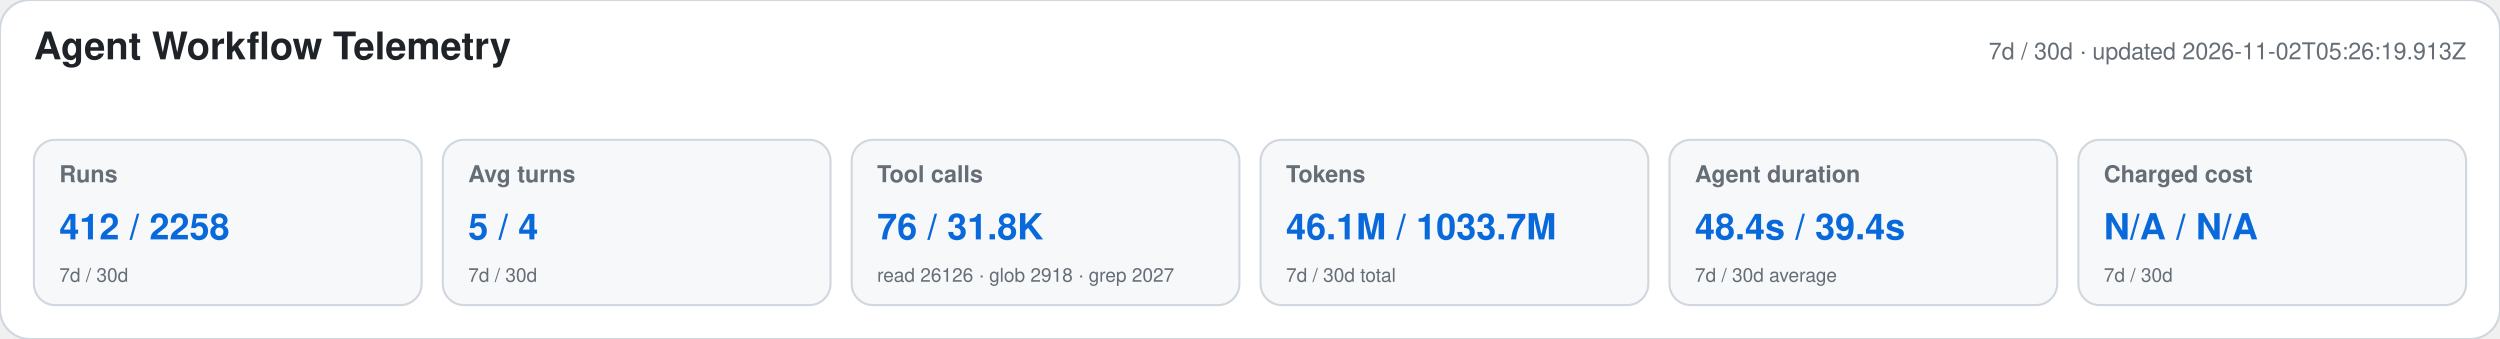
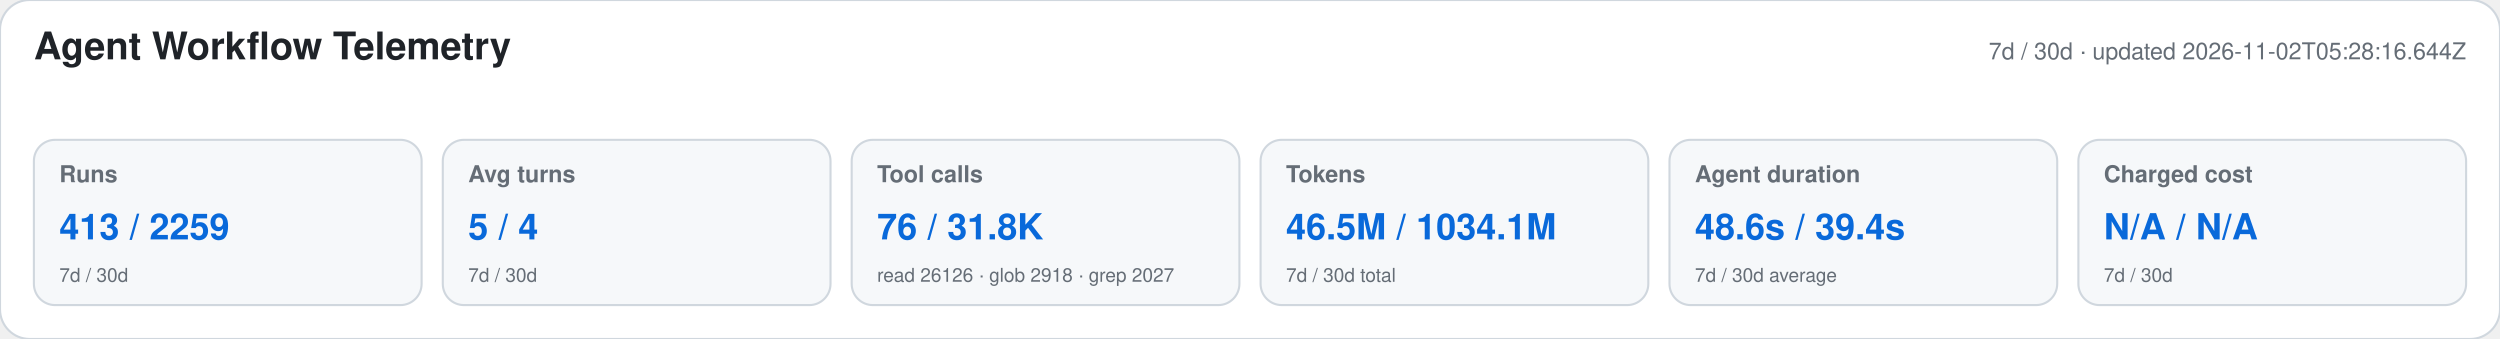
<svg xmlns="http://www.w3.org/2000/svg" width="1180" height="160" viewBox="0 0 1180 160" role="img" aria-labelledby="title desc">
  <style>text{font-family:-apple-system,BlinkMacSystemFont,"Segoe UI",Helvetica,Arial,sans-serif}.heading{font-size:18px;font-weight:650;fill:#1f2328}.meta,.label,.secondary{fill:#656d76}.meta,.label{font-size:11px}.label{font-weight:600}.primary{font-size:17px;font-weight:700;fill:#0969da}.secondary{font-size:9px}</style>
  <rect width="1180" height="160" rx="14" fill="#ffffff" stroke="#d0d7de" />
  <text x="16" y="28" class="heading">Agent Workflow Telemetry</text>
-   <text x="1164" y="28" text-anchor="end" class="meta">7d / 30d · updated 2026-11-02T05:26:19.913Z</text>
+   <text x="1164" y="28" text-anchor="end" class="meta">7d / 30d · updated 2026-11-02T05:28:16.644Z</text>
  <g>
    <rect x="16" y="66" width="183" height="78" rx="10" fill="#f6f8fa" stroke="#d0d7de" />
    <text x="28" y="86" class="label">Runs</text>
-     <text x="28" y="113" class="primary">412 / 2258</text>
+     <text x="28" y="113" class="primary">413 / 2259</text>
    <text x="28" y="133" class="secondary">7d / 30d</text>
  </g>
  <g>
    <rect x="209" y="66" width="183" height="78" rx="10" fill="#f6f8fa" stroke="#d0d7de" />
    <text x="221" y="86" class="label">Avg turns</text>
    <text x="221" y="113" class="primary">5 / 4</text>
    <text x="221" y="133" class="secondary">7d / 30d</text>
  </g>
  <g>
    <rect x="402" y="66" width="183" height="78" rx="10" fill="#f6f8fa" stroke="#d0d7de" />
    <text x="414" y="86" class="label">Tool calls</text>
    <text x="414" y="113" class="primary">76 / 31.8K</text>
    <text x="414" y="133" class="secondary">read 26126 · glob 2918 · grep 2027</text>
  </g>
  <g>
    <rect x="595" y="66" width="183" height="78" rx="10" fill="#f6f8fa" stroke="#d0d7de" />
    <text x="607" y="86" class="label">Tokens</text>
-     <text x="607" y="113" class="primary">46.1M / 1033.7M</text>
+     <text x="607" y="113" class="primary">46.5M / 1034.1M</text>
    <text x="607" y="133" class="secondary">7d / 30d total</text>
  </g>
  <g>
    <rect x="788" y="66" width="183" height="78" rx="10" fill="#f6f8fa" stroke="#d0d7de" />
    <text x="800" y="86" class="label">Agent duration</text>
-     <text x="800" y="113" class="primary">48.4s / 39.4s</text>
+     <text x="800" y="113" class="primary">48.6s / 39.4s</text>
    <text x="800" y="133" class="secondary">7d / 30d average</text>
  </g>
  <g>
    <rect x="981" y="66" width="183" height="78" rx="10" fill="#f6f8fa" stroke="#d0d7de" />
    <text x="993" y="86" class="label">Charged cost</text>
    <text x="993" y="113" class="primary">N/A / N/A</text>
    <text x="993" y="133" class="secondary">7d / 30d</text>
  </g>
</svg>
